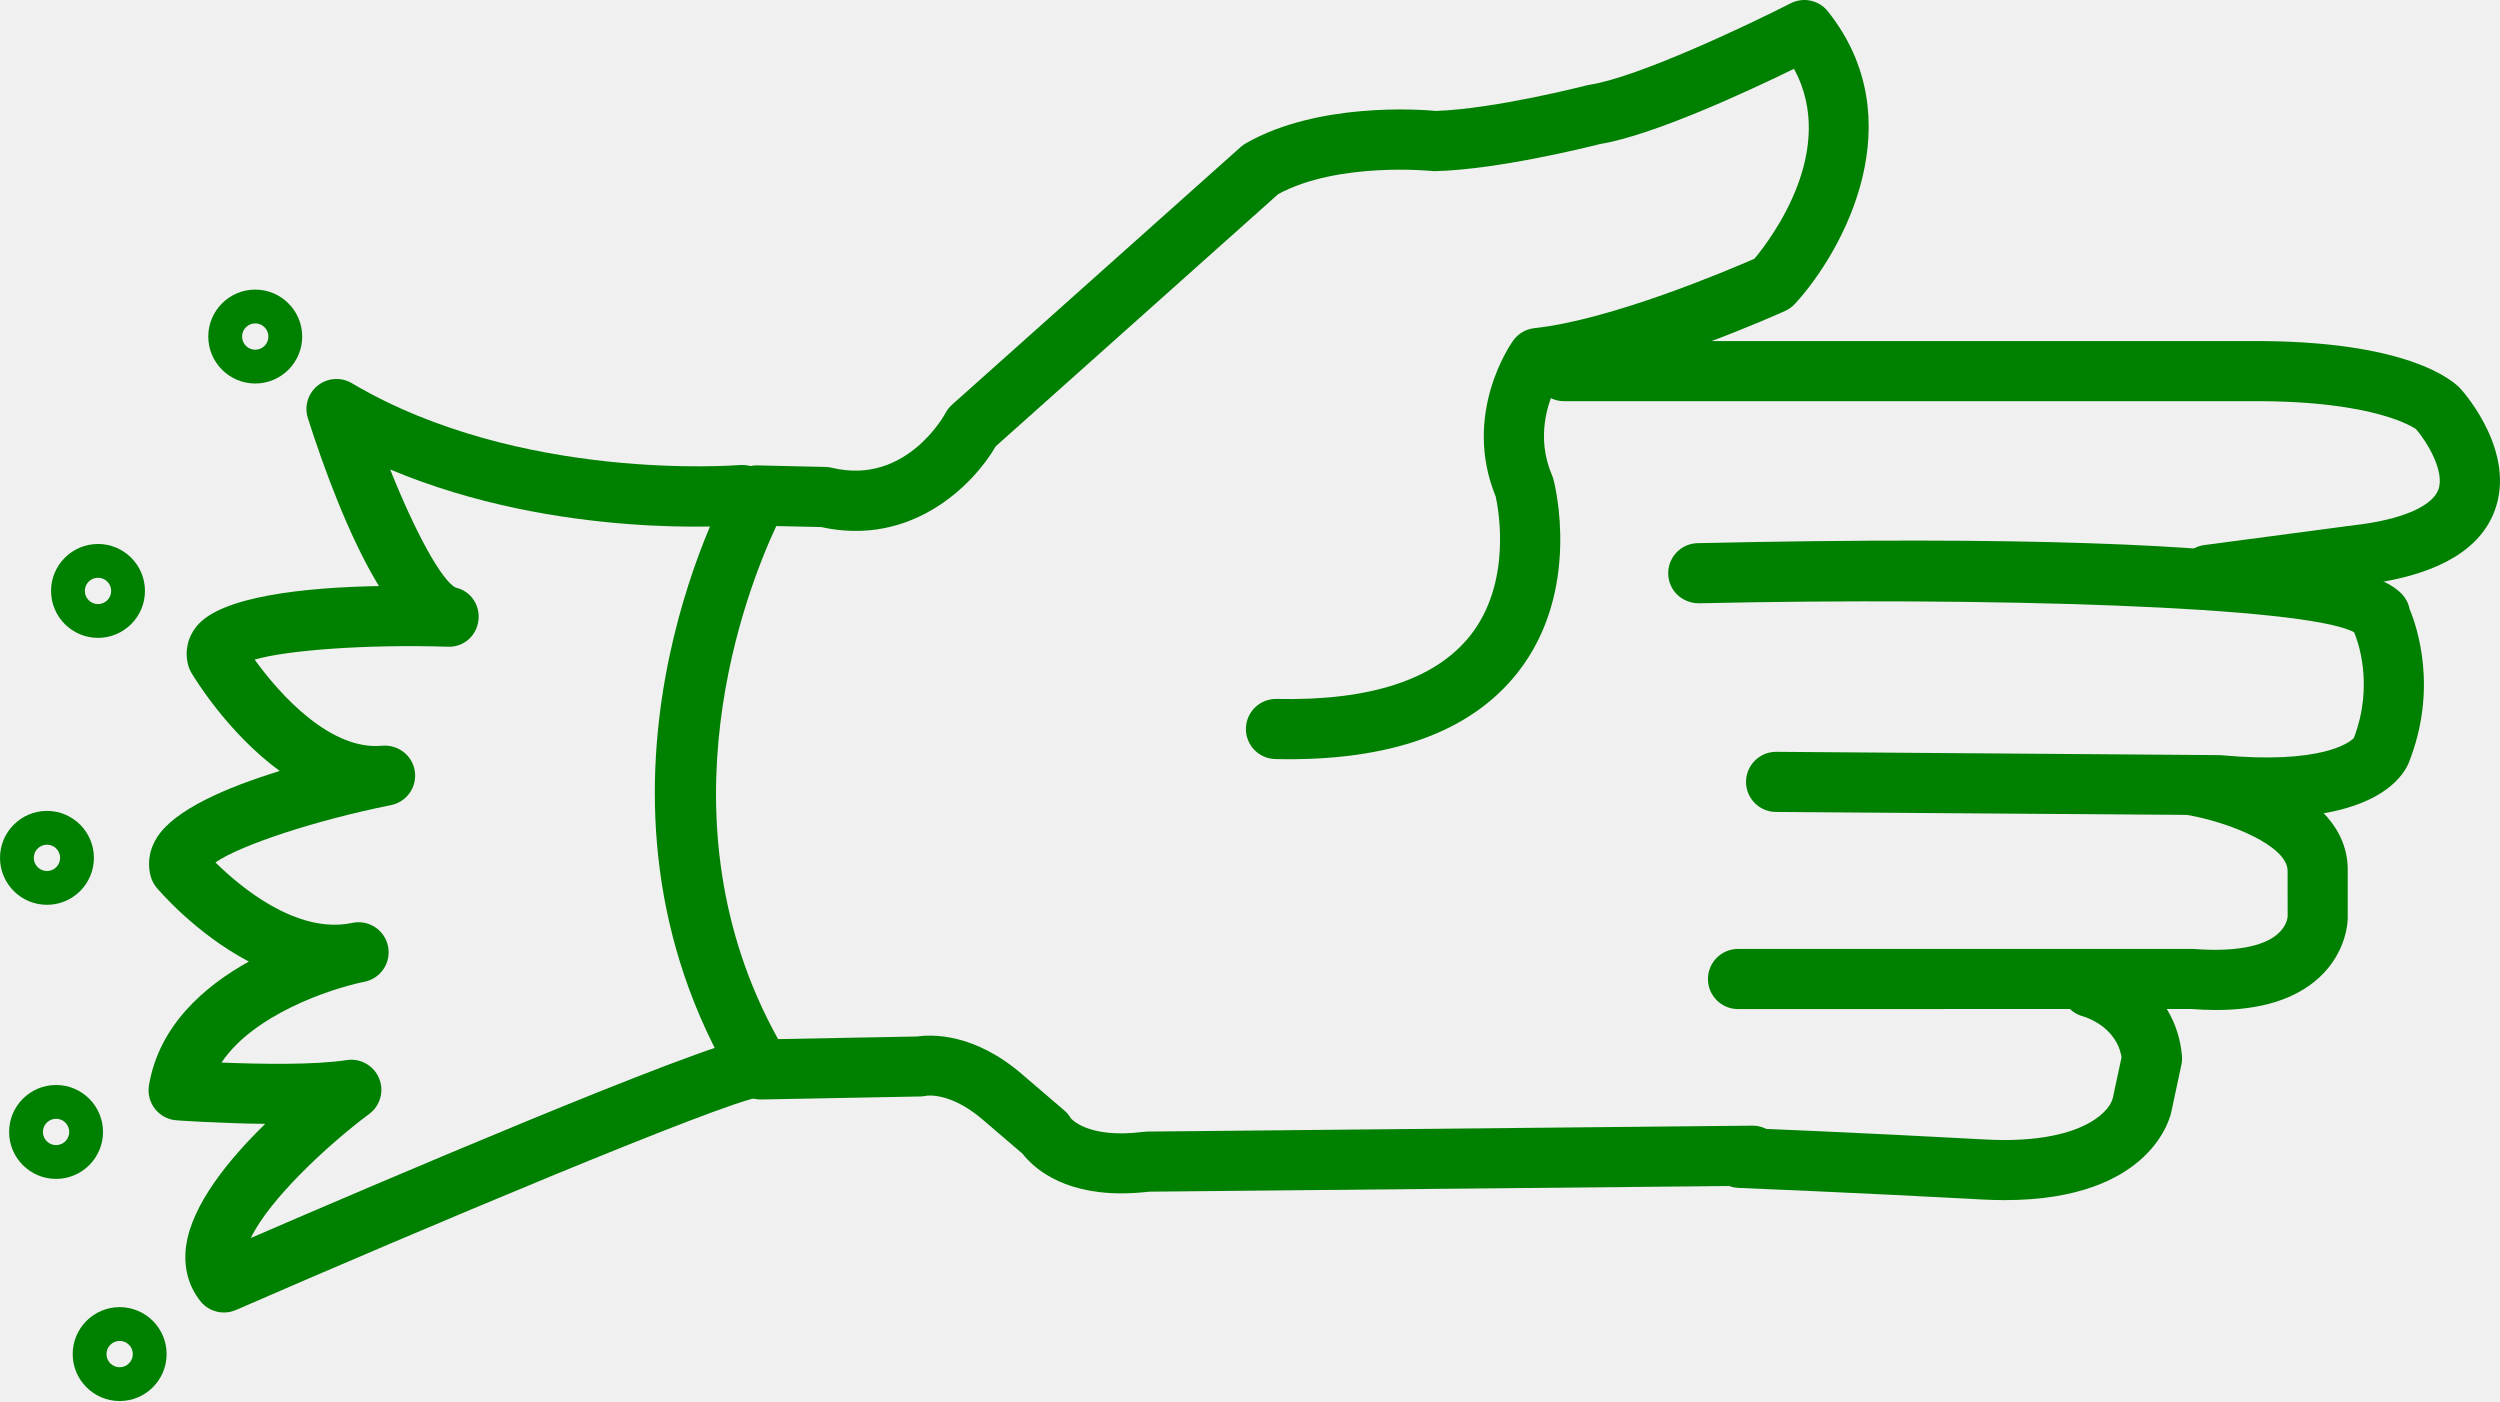
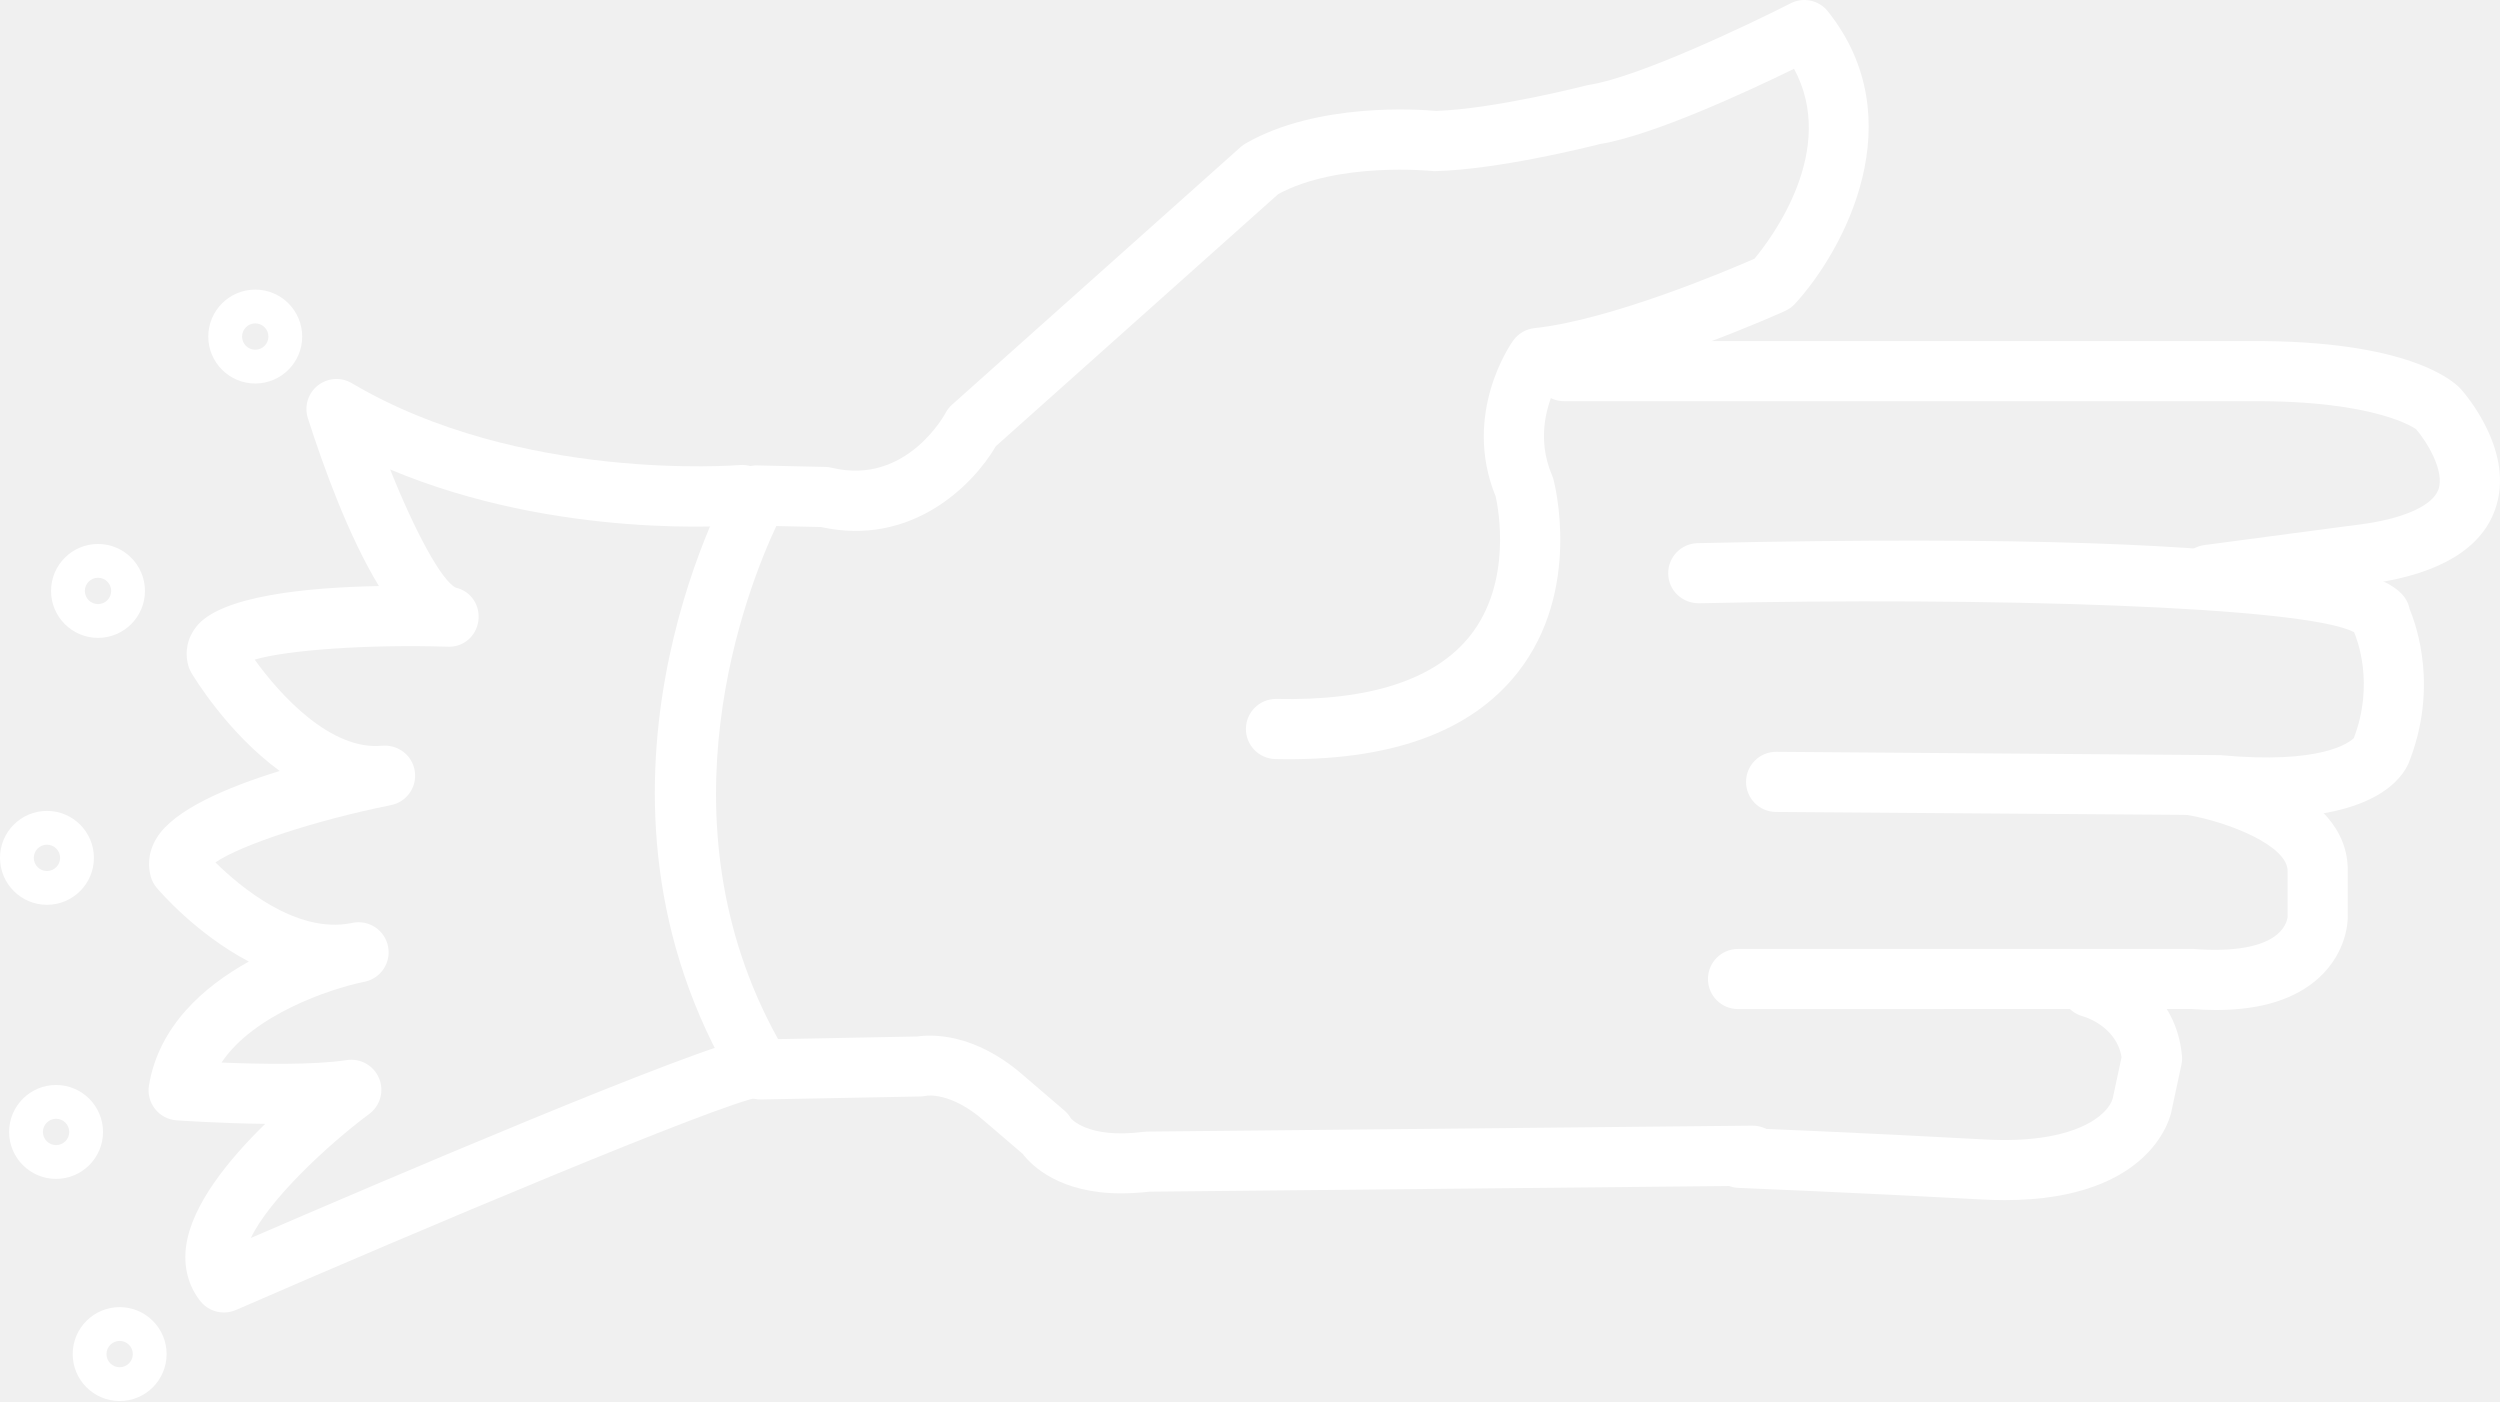
- <svg xmlns="http://www.w3.org/2000/svg" version="1.1" x="0px" y="0px" viewBox="0 0 83.158 46.603" style="fill:green" enable-background="new 0 0 100 100" xml:space="preserve" id="svg2" width="83.158" height="46.603">
+ <svg xmlns="http://www.w3.org/2000/svg" version="1.1" x="0px" y="0px" viewBox="0 0 83.158 46.603" style="fill:white" enable-background="new 0 0 100 100" xml:space="preserve" id="svg2" width="83.158" height="46.603">
  <defs id="defs28" />
  <path d="m 37.292,39.695 c -2.03,0 -2.961,-0.907 -3.278,-1.318 l -1.293,-1.107 c -1.086,-0.947 -1.884,-0.83 -1.917,-0.819 -0.049,0.008 -0.134,0.02 -0.183,0.021 l -5.292,0.1 c -0.349,0.014 -0.692,-0.178 -0.876,-0.484 -5.821,-9.685 -0.35,-19.675 -0.114,-20.095 0.18,-0.323 0.488,-0.533 0.895,-0.511 l 2.226,0.05 c 0.072,10e-4 0.143,0.011 0.213,0.028 2.477,0.597 3.763,-1.793 3.775,-1.817 0.056,-0.106 0.13,-0.202 0.22,-0.282 L 41.27,4.889 c 0.052,-0.046 0.109,-0.087 0.17,-0.122 2.394,-1.369 5.768,-1.129 6.327,-1.077 1.959,-0.066 4.973,-0.841 5.003,-0.849 0.033,-0.008 0.065,-0.015 0.099,-0.02 1.632,-0.251 5.386,-2.042 6.694,-2.711 0.422,-0.216 0.94,-0.106 1.237,0.267 2.874,3.608 0.543,7.94 -1.091,9.727 -0.092,0.1 -0.202,0.18 -0.325,0.236 -0.189,0.086 -4.446,2.005 -7.622,2.496 -0.274,0.552 -0.681,1.703 -0.136,2.976 0.02,0.044 0.035,0.089 0.047,0.136 0.04,0.149 0.952,3.693 -1.186,6.417 -1.565,1.994 -4.26,2.968 -8.065,2.884 -0.552,-0.012 -0.99,-0.469 -0.979,-1.021 0.012,-0.545 0.457,-0.979 1,-0.979 0.007,0 0.014,0 0.021,0 3.104,0.069 5.282,-0.644 6.44,-2.107 1.402,-1.774 0.937,-4.223 0.848,-4.625 -1.132,-2.766 0.513,-5.095 0.584,-5.193 0.166,-0.23 0.422,-0.378 0.704,-0.409 2.545,-0.273 6.408,-1.911 7.319,-2.309 0.577,-0.694 2.776,-3.623 1.316,-6.318 -1.507,0.737 -4.671,2.21 -6.453,2.503 -0.427,0.108 -3.399,0.847 -5.465,0.901 -0.044,0.003 -0.089,0 -0.133,-0.005 -0.028,-0.002 -3.109,-0.312 -5.106,0.769 l -9.393,8.386 c -0.768,1.317 -2.822,3.352 -5.814,2.689 l -1.489,-0.033 c -0.959,2.046 -4.019,9.721 0.059,17.066 l 4.626,-0.087 c 0.462,-0.068 1.896,-0.134 3.521,1.283 l 1.379,1.181 c 0.086,0.074 0.159,0.162 0.215,0.26 l 0,0 c 0.005,0 0.549,0.688 2.417,0.448 0.04,-0.006 0.079,-0.009 0.119,-0.009 l 20.129,-0.197 c 0.003,0 0.007,0 0.01,0 0.548,0 0.994,0.441 1,0.99 0.005,0.552 -0.438,1.004 -0.99,1.01 l -20.071,0.196 c -0.339,0.038 -0.653,0.056 -0.944,0.056 z" id="path4" />
  <path d="m 73.456,20.122 c -0.494,0 -0.924,-0.366 -0.99,-0.869 -0.072,-0.547 0.312,-1.05 0.859,-1.123 l 5.399,-0.716 c 1.32,-0.204 2.196,-0.616 2.384,-1.129 0.226,-0.618 -0.403,-1.621 -0.744,-2.011 0,0 10e-4,0 0,0 -0.011,0 -1.266,-0.961 -5.519,-0.929 l -22.818,0 c -0.553,0 -1,-0.448 -1,-1 0,-0.552 0.447,-1 1,-1 l 22.808,0 c 5.249,-0.033 6.764,1.316 7.017,1.591 0.198,0.223 1.822,2.13 1.139,4.024 -0.461,1.279 -1.801,2.097 -3.981,2.433 l -5.42,0.719 c -0.046,0.007 -0.09,0.01 -0.134,0.01 z" id="path6" />
  <path d="m 75.422,27.198 c -0.503,0 -1.059,-0.026 -1.673,-0.084 l -14.678,-0.106 c -0.552,-0.004 -0.996,-0.455 -0.992,-1.007 0.004,-0.55 0.451,-0.993 1,-0.993 0.002,0 0.005,0 0.008,0 l 14.764,0.11 c 3.382,0.316 4.3,-0.423 4.445,-0.567 0.69,-1.805 0.106,-3.296 0.009,-3.521 -1.626,-0.868 -12.235,-1.174 -21.794,-0.963 -0.558,0.001 -1.01,-0.427 -1.021,-0.978 -0.012,-0.552 0.426,-1.01 0.979,-1.022 22.137,-0.487 23.485,1.231 23.684,2.197 0.241,0.576 0.954,2.647 -0.036,5.124 -0.206,0.476 -1.09,1.81 -4.695,1.81 z" id="path8" />
  <path d="m 73.716,33.596 c -0.267,0 -0.545,-0.012 -0.834,-0.034 l -15.07,0.003 c -0.553,0 -1,-0.447 -1,-1 0,-0.553 0.447,-1 1,-1 l 15.15,0 c 1.338,0.104 2.303,-0.071 2.791,-0.489 0.309,-0.264 0.338,-0.55 0.341,-0.582 l -10e-4,-1.51 c 0.021,-0.851 -1.969,-1.645 -3.353,-1.879 -0.545,-0.092 -0.912,-0.608 -0.82,-1.152 0.093,-0.544 0.608,-0.916 1.152,-0.819 0.522,0.088 5.096,0.945 5.021,3.877 l 0,1.517 c 0,0.113 -0.026,1.136 -0.948,1.987 -0.78,0.718 -1.931,1.081 -3.429,1.081 z" id="path10" />
  <path d="m 66.678,39.92 c -0.245,0 -0.501,-0.008 -0.769,-0.022 -4.014,-0.22 -8.081,-0.385 -8.083,-0.385 -0.553,-0.022 -0.981,-0.487 -0.959,-1.039 0.021,-0.553 0.478,-1.007 1.039,-0.959 0,0 4.084,0.165 8.112,0.387 3.019,0.167 4.109,-0.821 4.258,-1.365 l 0.294,-1.372 c -0.177,-1.053 -1.27,-1.354 -1.281,-1.357 -0.534,-0.142 -0.853,-0.688 -0.711,-1.223 0.142,-0.535 0.688,-0.849 1.223,-0.711 0.948,0.251 2.6,1.218 2.778,3.248 0.009,0.1 0.003,0.199 -0.019,0.297 l -0.33,1.542 c -0.015,0.096 -0.588,2.959 -5.552,2.959 z" id="path12" />
  <path d="m 7.448,43.658 c -0.3,0 -0.593,-0.135 -0.787,-0.382 -0.4,-0.509 -0.562,-1.14 -0.471,-1.824 0.185,-1.379 1.427,-2.894 2.632,-4.069 -1.505,-0.016 -2.857,-0.111 -2.952,-0.118 -0.281,-0.02 -0.54,-0.157 -0.714,-0.379 -0.174,-0.221 -0.247,-0.505 -0.201,-0.782 0.33,-1.979 1.822,-3.286 3.323,-4.12 -1.762,-0.924 -2.984,-2.357 -3.066,-2.454 -0.092,-0.109 -0.159,-0.236 -0.197,-0.373 -0.084,-0.302 -0.119,-0.77 0.197,-1.284 0.575,-0.939 2.342,-1.689 4.093,-2.228 -1.744,-1.272 -2.866,-3.142 -2.939,-3.265 -0.045,-0.077 -0.081,-0.159 -0.104,-0.246 -0.124,-0.456 -0.029,-0.913 0.267,-1.289 0.799,-1.013 3.595,-1.304 6.075,-1.351 -1.006,-1.65 -1.845,-3.964 -2.363,-5.583 -0.127,-0.396 0.004,-0.829 0.329,-1.087 0.325,-0.258 0.776,-0.29 1.133,-0.078 5.591,3.313 12.829,2.728 12.9,2.723 0.558,-0.044 1.035,0.359 1.083,0.909 0.048,0.55 -0.358,1.035 -0.908,1.083 -0.282,0.024 -6.195,0.509 -11.8,-1.845 0.823,2.061 1.712,3.706 2.183,3.931 0.502,0.114 0.817,0.586 0.752,1.097 -0.065,0.512 -0.499,0.901 -1.042,0.867 -2.632,-0.082 -5.328,0.111 -6.4,0.43 0.856,1.192 2.538,3.03 4.243,2.864 0.533,-0.042 1.007,0.323 1.084,0.85 0.078,0.527 -0.271,1.022 -0.793,1.126 -2.517,0.505 -5.008,1.331 -5.839,1.906 0.817,0.805 2.688,2.384 4.521,2.018 0.022,-0.005 0.038,-0.008 0.046,-0.01 0.54,-0.106 1.063,0.242 1.174,0.781 0.11,0.538 -0.235,1.064 -0.773,1.179 -0.02,0.004 -0.04,0.008 -0.06,0.012 -1.116,0.233 -3.648,1.089 -4.705,2.677 1.25,0.051 3.073,0.087 4.164,-0.082 0.457,-0.069 0.897,0.179 1.075,0.603 0.178,0.424 0.043,0.914 -0.326,1.188 -1.394,1.038 -3.337,2.858 -3.937,4.126 3.979,-1.721 14.896,-6.396 16.608,-6.66 0.539,-0.087 1.056,0.29 1.14,0.836 0.084,0.546 -0.291,1.057 -0.836,1.141 -1.298,0.2 -11.369,4.448 -17.412,7.08 -0.128,0.055 -0.263,0.082 -0.397,0.082 z" id="path14" />
  <path d="m 8.49,12.757 c -0.861,0 -1.562,-0.701 -1.562,-1.562 0,-0.861 0.701,-1.562 1.562,-1.562 0.861,0 1.562,0.701 1.562,1.562 0,0.861 -0.701,1.562 -1.562,1.562 z m 0,-2 c -0.241,0 -0.438,0.196 -0.438,0.438 0,0.241 0.196,0.438 0.438,0.438 0.242,0 0.438,-0.196 0.438,-0.438 0,-0.242 -0.196,-0.438 -0.438,-0.438 z" id="path16" />
  <path d="m 3.26,21.218 c -0.861,0 -1.562,-0.701 -1.562,-1.562 0,-0.861 0.701,-1.562 1.562,-1.562 0.861,0 1.562,0.701 1.562,1.562 0,0.861 -0.701,1.562 -1.562,1.562 z m 0,-2 c -0.241,0 -0.438,0.196 -0.438,0.438 0,0.242 0.196,0.438 0.438,0.438 0.242,0 0.438,-0.196 0.438,-0.438 0,-0.242 -0.196,-0.438 -0.438,-0.438 z" id="path18" />
  <path d="m 1.562,30.097 c -0.861,0 -1.562,-0.701 -1.562,-1.562 0,-0.861 0.701,-1.562 1.562,-1.562 0.861,0 1.562,0.7 1.562,1.562 0,0.862 -0.701,1.562 -1.562,1.562 z m 0,-2 c -0.242,0 -0.438,0.196 -0.438,0.438 0,0.242 0.196,0.438 0.438,0.438 0.241,0 0.438,-0.196 0.438,-0.438 -10e-4,-0.242 -0.197,-0.438 -0.438,-0.438 z" id="path20" />
  <path d="m 1.865,39.214 c -0.861,0 -1.562,-0.7 -1.562,-1.562 0,-0.862 0.701,-1.562 1.562,-1.562 0.861,0 1.562,0.701 1.562,1.562 0,0.861 -0.701,1.562 -1.562,1.562 z m 0,-2 c -0.241,0 -0.438,0.196 -0.438,0.438 0,0.241 0.196,0.438 0.438,0.438 0.242,0 0.438,-0.196 0.438,-0.438 -10e-4,-0.242 -0.197,-0.438 -0.438,-0.438 z" id="path22" />
  <path d="m 3.98,46.603 c -0.861,0 -1.562,-0.701 -1.562,-1.562 0,-0.861 0.701,-1.562 1.562,-1.562 0.861,0 1.562,0.7 1.562,1.562 0,0.862 -0.7,1.562 -1.562,1.562 z m 0,-2 c -0.241,0 -0.438,0.196 -0.438,0.438 0,0.242 0.196,0.438 0.438,0.438 0.242,0 0.438,-0.196 0.438,-0.438 0,-0.241 -0.196,-0.438 -0.438,-0.438 z" id="path24" />
</svg>
